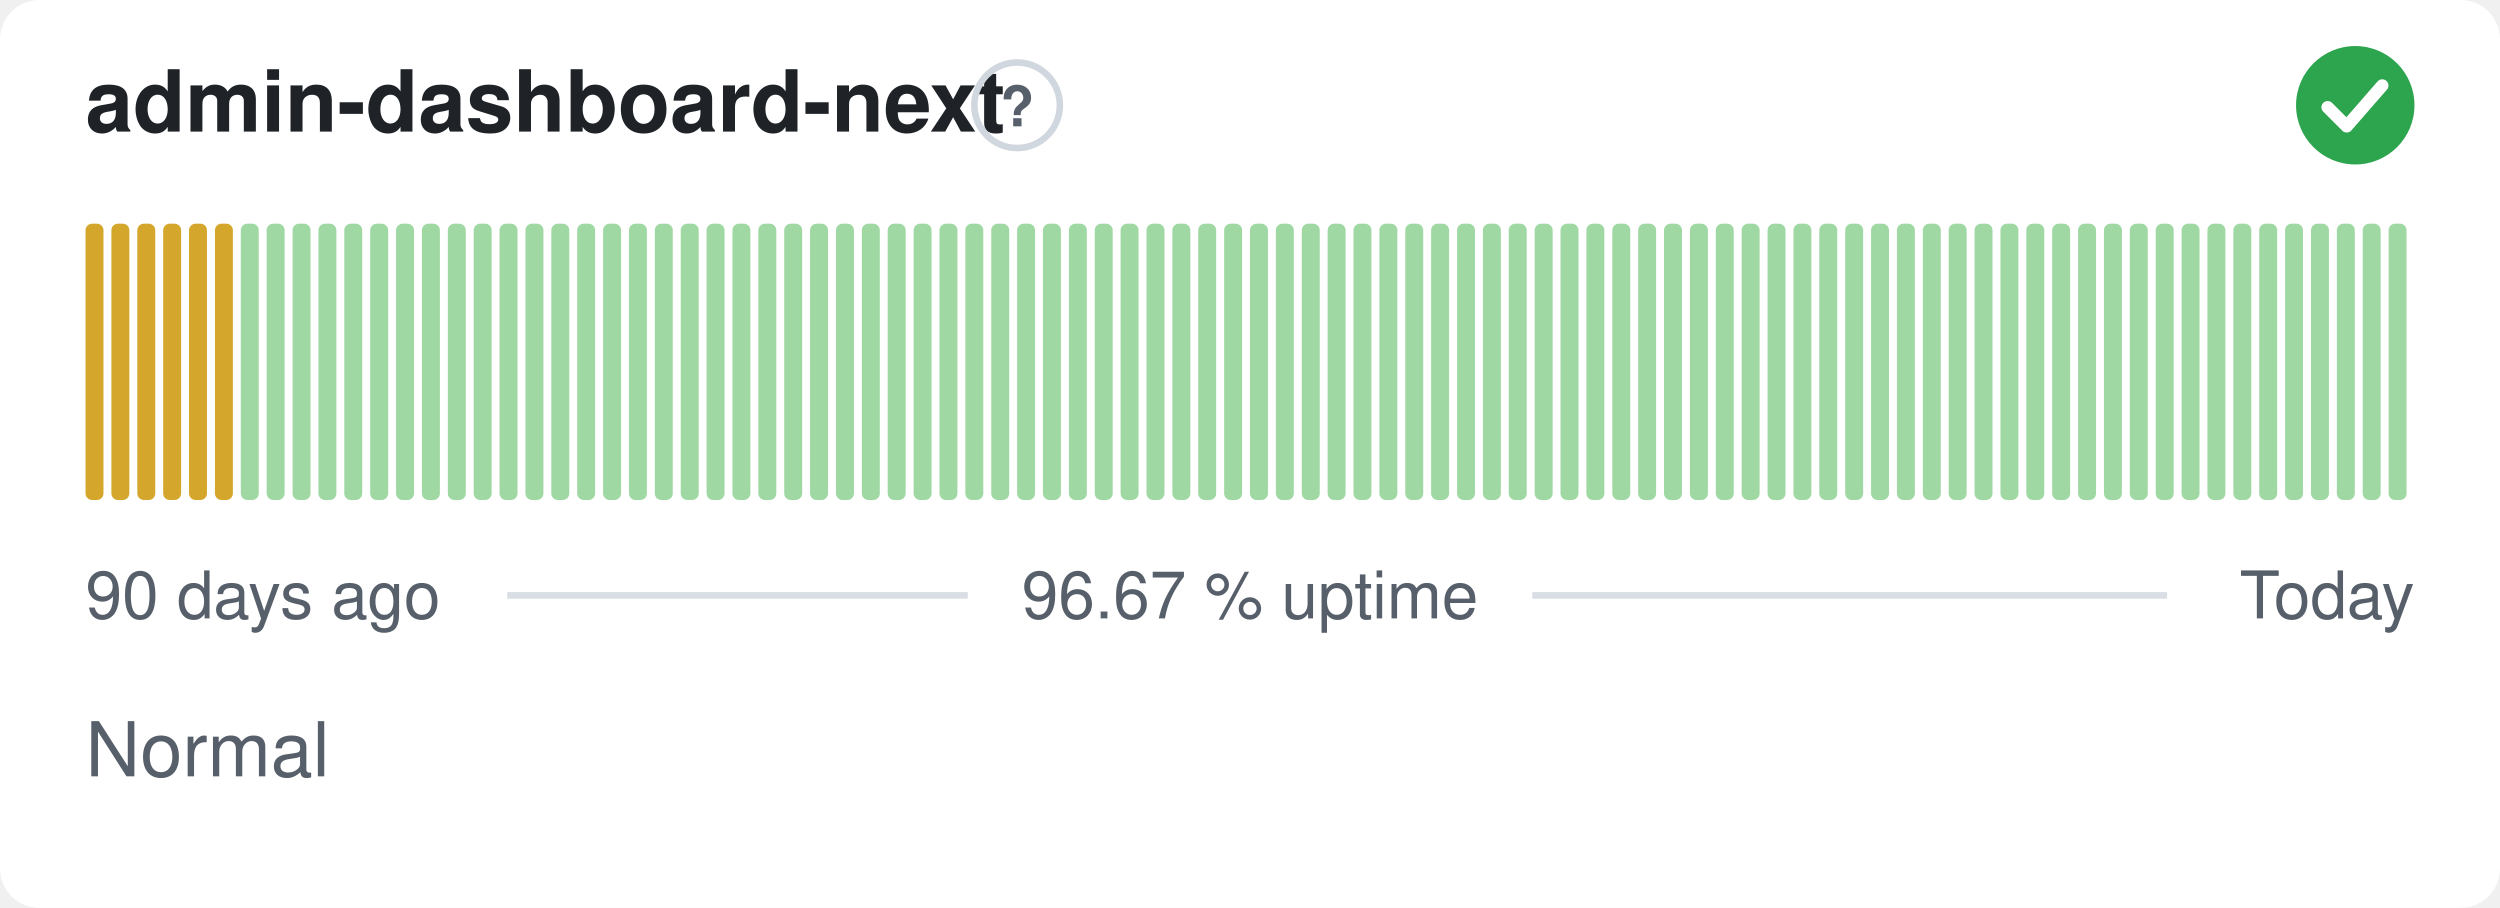
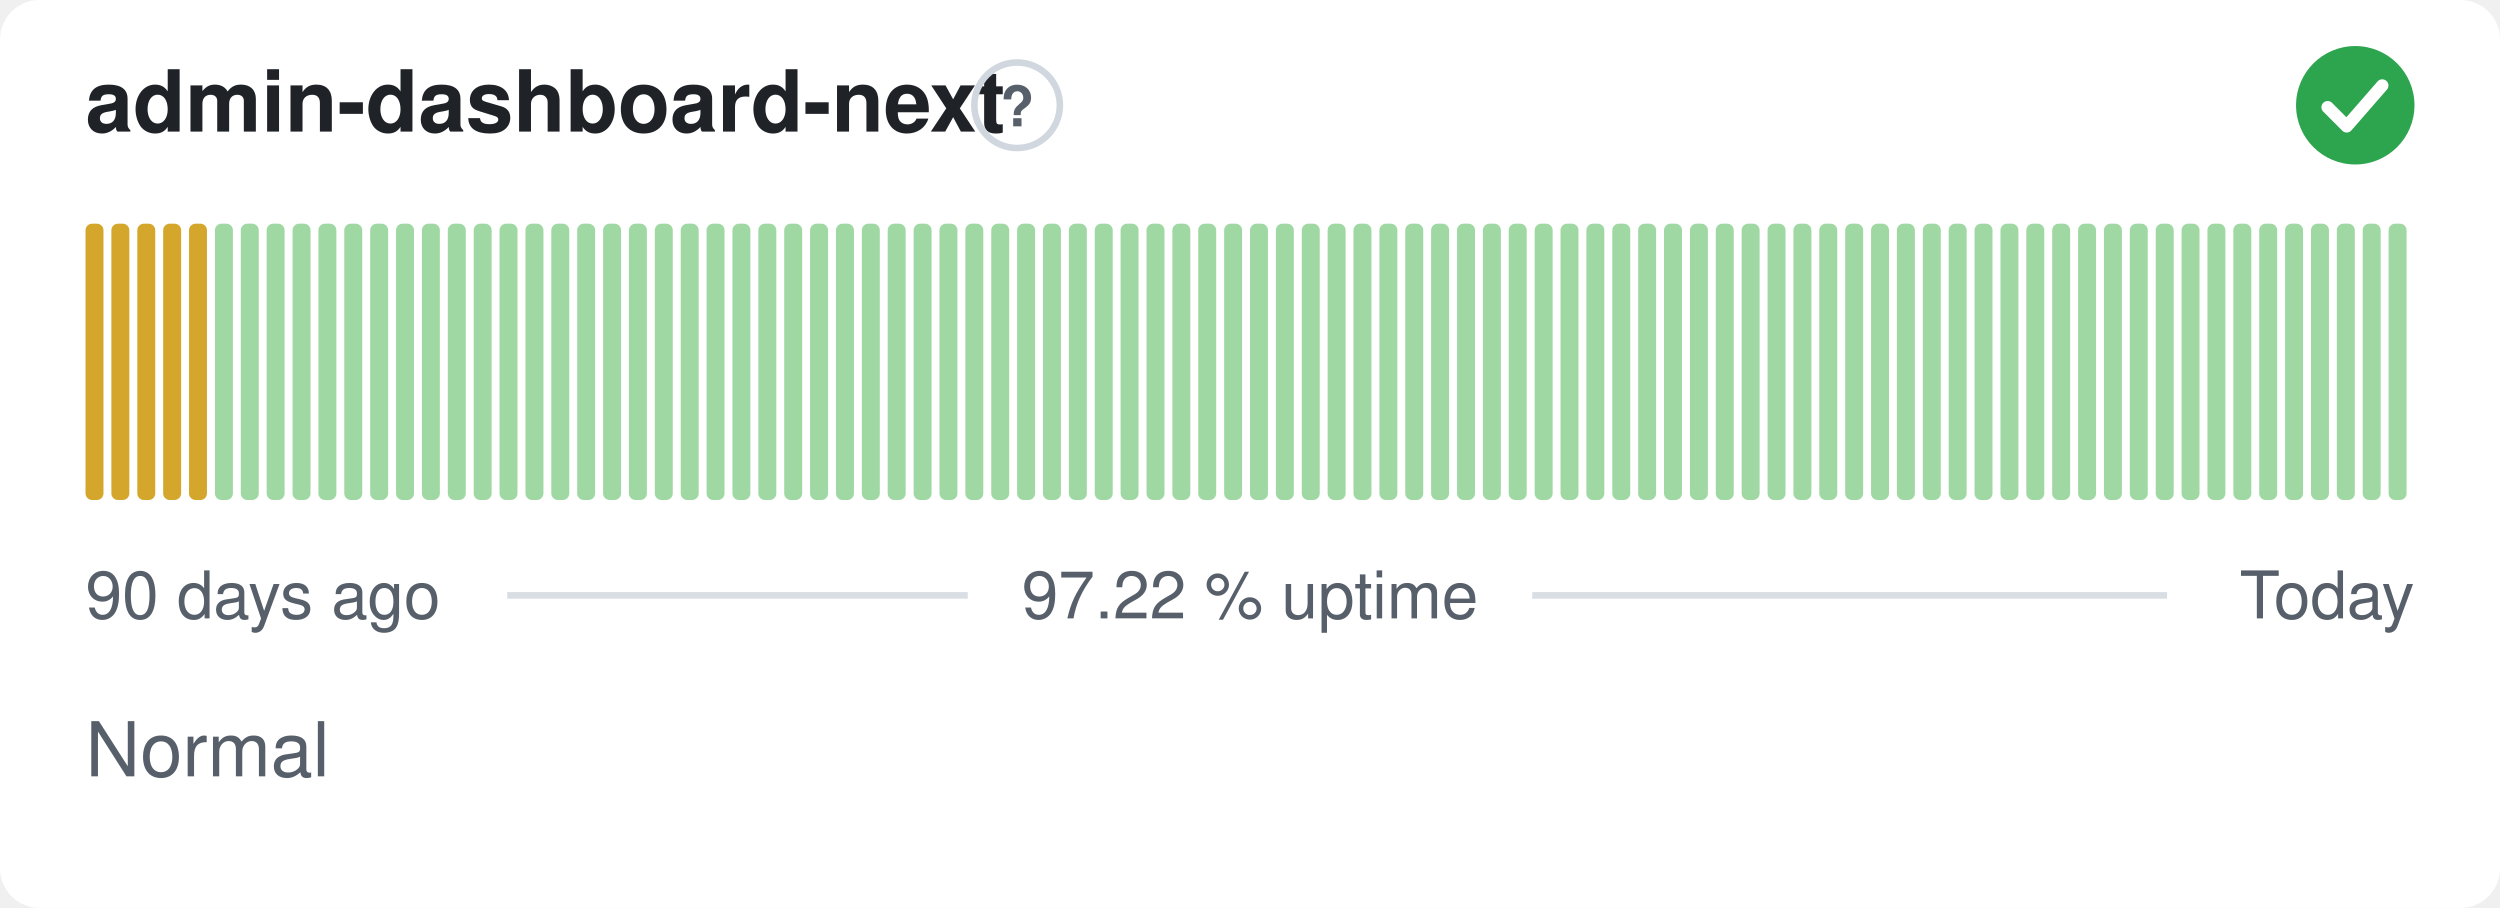
- <svg xmlns="http://www.w3.org/2000/svg" width="380" height="138" viewBox="0 0 380 138" role="img" aria-label="admin-dashboard-next: Normal, 96.67 % uptime over the last 90 days" font-family="-apple-system,BlinkMacSystemFont,'Segoe UI',Helvetica,Arial,sans-serif">
+ <svg xmlns="http://www.w3.org/2000/svg" width="380" height="138" viewBox="0 0 380 138" role="img" aria-label="admin-dashboard-next: Normal, 97.22 % uptime over the last 90 days" font-family="-apple-system,BlinkMacSystemFont,'Segoe UI',Helvetica,Arial,sans-serif">
  <style>
    @media (prefers-color-scheme: dark) {
      .bg { fill: #0d1117 }
      .title { fill: #e6edf3 }
      .muted { fill: #8b949e }
      .hint { stroke: #30363d }
      .rule { stroke: #30363d }
      .nodata { fill: #21262d }
    }
  </style>
  <rect class="bg" width="380" height="138" rx="6" fill="#ffffff" />
  <text class="title" x="13" y="20" font-size="13" font-weight="600" fill="#1f2328">admin-dashboard-next</text>
  <circle class="hint" cx="154.6" cy="16" r="6.5" fill="none" stroke="#d0d7de" stroke-width="1" />
  <text class="muted" x="154.6" y="19.2" text-anchor="middle" font-size="8.5" font-weight="700" fill="#57606a">?</text>
  <circle cx="358" cy="16" r="9" fill="#2da44e" />
  <path d="M353.80 16.30l2.90 2.90 5.40 -6.20" fill="none" stroke="#fff" stroke-width="1.89" stroke-linecap="round" stroke-linejoin="round" />
  <rect x="13.00" y="34.00" width="2.73" height="42.00" rx="1" fill="#d4a72c" />
  <rect x="16.93" y="34.00" width="2.73" height="42.00" rx="1" fill="#d4a72c" />
  <rect x="20.87" y="34.00" width="2.73" height="42.00" rx="1" fill="#d4a72c" />
  <rect x="24.80" y="34.00" width="2.73" height="42.00" rx="1" fill="#d4a72c" />
  <rect x="28.73" y="34.00" width="2.73" height="42.00" rx="1" fill="#d4a72c" />
-   <rect x="32.67" y="34.00" width="2.73" height="42.00" rx="1" fill="#d4a72c" />
+   <rect x="32.67" y="34.00" width="2.73" height="42.00" rx="1" fill="#9fd8a3" />
  <rect x="36.60" y="34.00" width="2.73" height="42.00" rx="1" fill="#9fd8a3" />
  <rect x="40.53" y="34.00" width="2.73" height="42.00" rx="1" fill="#9fd8a3" />
  <rect x="44.47" y="34.00" width="2.73" height="42.00" rx="1" fill="#9fd8a3" />
  <rect x="48.40" y="34.00" width="2.73" height="42.00" rx="1" fill="#9fd8a3" />
  <rect x="52.33" y="34.00" width="2.73" height="42.00" rx="1" fill="#9fd8a3" />
  <rect x="56.27" y="34.00" width="2.73" height="42.00" rx="1" fill="#9fd8a3" />
  <rect x="60.20" y="34.00" width="2.73" height="42.00" rx="1" fill="#9fd8a3" />
  <rect x="64.13" y="34.00" width="2.73" height="42.00" rx="1" fill="#9fd8a3" />
  <rect x="68.07" y="34.00" width="2.73" height="42.00" rx="1" fill="#9fd8a3" />
  <rect x="72.00" y="34.00" width="2.73" height="42.00" rx="1" fill="#9fd8a3" />
  <rect x="75.93" y="34.00" width="2.73" height="42.00" rx="1" fill="#9fd8a3" />
  <rect x="79.87" y="34.00" width="2.73" height="42.00" rx="1" fill="#9fd8a3" />
  <rect x="83.80" y="34.00" width="2.73" height="42.00" rx="1" fill="#9fd8a3" />
  <rect x="87.73" y="34.00" width="2.73" height="42.00" rx="1" fill="#9fd8a3" />
  <rect x="91.67" y="34.00" width="2.73" height="42.00" rx="1" fill="#9fd8a3" />
  <rect x="95.60" y="34.00" width="2.73" height="42.00" rx="1" fill="#9fd8a3" />
  <rect x="99.53" y="34.00" width="2.73" height="42.00" rx="1" fill="#9fd8a3" />
  <rect x="103.47" y="34.00" width="2.73" height="42.00" rx="1" fill="#9fd8a3" />
  <rect x="107.40" y="34.00" width="2.73" height="42.00" rx="1" fill="#9fd8a3" />
  <rect x="111.33" y="34.00" width="2.73" height="42.00" rx="1" fill="#9fd8a3" />
  <rect x="115.27" y="34.00" width="2.73" height="42.00" rx="1" fill="#9fd8a3" />
  <rect x="119.20" y="34.00" width="2.73" height="42.00" rx="1" fill="#9fd8a3" />
  <rect x="123.13" y="34.00" width="2.73" height="42.00" rx="1" fill="#9fd8a3" />
  <rect x="127.07" y="34.00" width="2.73" height="42.00" rx="1" fill="#9fd8a3" />
  <rect x="131.00" y="34.00" width="2.73" height="42.00" rx="1" fill="#9fd8a3" />
  <rect x="134.93" y="34.00" width="2.73" height="42.00" rx="1" fill="#9fd8a3" />
  <rect x="138.87" y="34.00" width="2.73" height="42.00" rx="1" fill="#9fd8a3" />
  <rect x="142.80" y="34.00" width="2.73" height="42.00" rx="1" fill="#9fd8a3" />
  <rect x="146.73" y="34.00" width="2.73" height="42.00" rx="1" fill="#9fd8a3" />
  <rect x="150.67" y="34.00" width="2.73" height="42.00" rx="1" fill="#9fd8a3" />
  <rect x="154.60" y="34.00" width="2.73" height="42.00" rx="1" fill="#9fd8a3" />
  <rect x="158.53" y="34.00" width="2.73" height="42.00" rx="1" fill="#9fd8a3" />
  <rect x="162.47" y="34.00" width="2.73" height="42.00" rx="1" fill="#9fd8a3" />
  <rect x="166.40" y="34.00" width="2.73" height="42.00" rx="1" fill="#9fd8a3" />
  <rect x="170.33" y="34.00" width="2.73" height="42.00" rx="1" fill="#9fd8a3" />
  <rect x="174.27" y="34.00" width="2.73" height="42.00" rx="1" fill="#9fd8a3" />
  <rect x="178.20" y="34.00" width="2.73" height="42.00" rx="1" fill="#9fd8a3" />
  <rect x="182.13" y="34.00" width="2.73" height="42.00" rx="1" fill="#9fd8a3" />
  <rect x="186.07" y="34.00" width="2.73" height="42.00" rx="1" fill="#9fd8a3" />
  <rect x="190.00" y="34.00" width="2.73" height="42.00" rx="1" fill="#9fd8a3" />
  <rect x="193.93" y="34.00" width="2.73" height="42.00" rx="1" fill="#9fd8a3" />
  <rect x="197.87" y="34.00" width="2.73" height="42.00" rx="1" fill="#9fd8a3" />
  <rect x="201.80" y="34.00" width="2.73" height="42.00" rx="1" fill="#9fd8a3" />
  <rect x="205.73" y="34.00" width="2.73" height="42.00" rx="1" fill="#9fd8a3" />
  <rect x="209.67" y="34.00" width="2.73" height="42.00" rx="1" fill="#9fd8a3" />
  <rect x="213.60" y="34.00" width="2.73" height="42.00" rx="1" fill="#9fd8a3" />
  <rect x="217.53" y="34.00" width="2.73" height="42.00" rx="1" fill="#9fd8a3" />
  <rect x="221.47" y="34.00" width="2.73" height="42.00" rx="1" fill="#9fd8a3" />
  <rect x="225.40" y="34.00" width="2.73" height="42.00" rx="1" fill="#9fd8a3" />
  <rect x="229.33" y="34.00" width="2.73" height="42.00" rx="1" fill="#9fd8a3" />
  <rect x="233.27" y="34.00" width="2.73" height="42.00" rx="1" fill="#9fd8a3" />
  <rect x="237.20" y="34.00" width="2.73" height="42.00" rx="1" fill="#9fd8a3" />
  <rect x="241.13" y="34.00" width="2.73" height="42.00" rx="1" fill="#9fd8a3" />
  <rect x="245.07" y="34.00" width="2.73" height="42.00" rx="1" fill="#9fd8a3" />
  <rect x="249.00" y="34.00" width="2.73" height="42.00" rx="1" fill="#9fd8a3" />
  <rect x="252.93" y="34.00" width="2.73" height="42.00" rx="1" fill="#9fd8a3" />
  <rect x="256.87" y="34.00" width="2.73" height="42.00" rx="1" fill="#9fd8a3" />
  <rect x="260.80" y="34.00" width="2.73" height="42.00" rx="1" fill="#9fd8a3" />
  <rect x="264.73" y="34.00" width="2.73" height="42.00" rx="1" fill="#9fd8a3" />
  <rect x="268.67" y="34.00" width="2.73" height="42.00" rx="1" fill="#9fd8a3" />
  <rect x="272.60" y="34.00" width="2.73" height="42.00" rx="1" fill="#9fd8a3" />
  <rect x="276.53" y="34.00" width="2.73" height="42.00" rx="1" fill="#9fd8a3" />
  <rect x="280.47" y="34.00" width="2.73" height="42.00" rx="1" fill="#9fd8a3" />
  <rect x="284.40" y="34.00" width="2.73" height="42.00" rx="1" fill="#9fd8a3" />
  <rect x="288.33" y="34.00" width="2.73" height="42.00" rx="1" fill="#9fd8a3" />
  <rect x="292.27" y="34.00" width="2.73" height="42.00" rx="1" fill="#9fd8a3" />
  <rect x="296.20" y="34.00" width="2.73" height="42.00" rx="1" fill="#9fd8a3" />
  <rect x="300.13" y="34.00" width="2.73" height="42.00" rx="1" fill="#9fd8a3" />
  <rect x="304.07" y="34.00" width="2.73" height="42.00" rx="1" fill="#9fd8a3" />
  <rect x="308.00" y="34.00" width="2.73" height="42.00" rx="1" fill="#9fd8a3" />
  <rect x="311.93" y="34.00" width="2.73" height="42.00" rx="1" fill="#9fd8a3" />
  <rect x="315.87" y="34.00" width="2.73" height="42.00" rx="1" fill="#9fd8a3" />
  <rect x="319.80" y="34.00" width="2.73" height="42.00" rx="1" fill="#9fd8a3" />
  <rect x="323.73" y="34.00" width="2.73" height="42.00" rx="1" fill="#9fd8a3" />
  <rect x="327.67" y="34.00" width="2.73" height="42.00" rx="1" fill="#9fd8a3" />
  <rect x="331.60" y="34.00" width="2.73" height="42.00" rx="1" fill="#9fd8a3" />
  <rect x="335.53" y="34.00" width="2.73" height="42.00" rx="1" fill="#9fd8a3" />
  <rect x="339.47" y="34.00" width="2.73" height="42.00" rx="1" fill="#9fd8a3" />
  <rect x="343.40" y="34.00" width="2.73" height="42.00" rx="1" fill="#9fd8a3" />
  <rect x="347.33" y="34.00" width="2.73" height="42.00" rx="1" fill="#9fd8a3" />
  <rect x="351.27" y="34.00" width="2.73" height="42.00" rx="1" fill="#9fd8a3" />
  <rect x="355.20" y="34.00" width="2.73" height="42.00" rx="1" fill="#9fd8a3" />
  <rect x="359.13" y="34.00" width="2.73" height="42.00" rx="1" fill="#9fd8a3" />
  <rect x="363.07" y="34.00" width="2.73" height="42.00" rx="1" fill="#9fd8a3" />
  <text class="muted" x="13" y="94" font-size="10" fill="#57606a">90 days ago</text>
-   <text class="muted" x="190" y="94" text-anchor="middle" font-size="10" fill="#57606a">96.67 % uptime</text>
+   <text class="muted" x="190" y="94" text-anchor="middle" font-size="10" fill="#57606a">97.22 % uptime</text>
  <text class="muted" x="367" y="94" text-anchor="end" font-size="10" fill="#57606a">Today</text>
  <line class="rule" x1="77.1" y1="90.5" x2="147.1" y2="90.5" stroke="#d8dee4" stroke-width="1" />
  <line class="rule" x1="232.9" y1="90.5" x2="329.4" y2="90.5" stroke="#d8dee4" stroke-width="1" />
  <text class="muted" x="13" y="118" font-size="11.5" fill="#57606a">Normal</text>
</svg>
